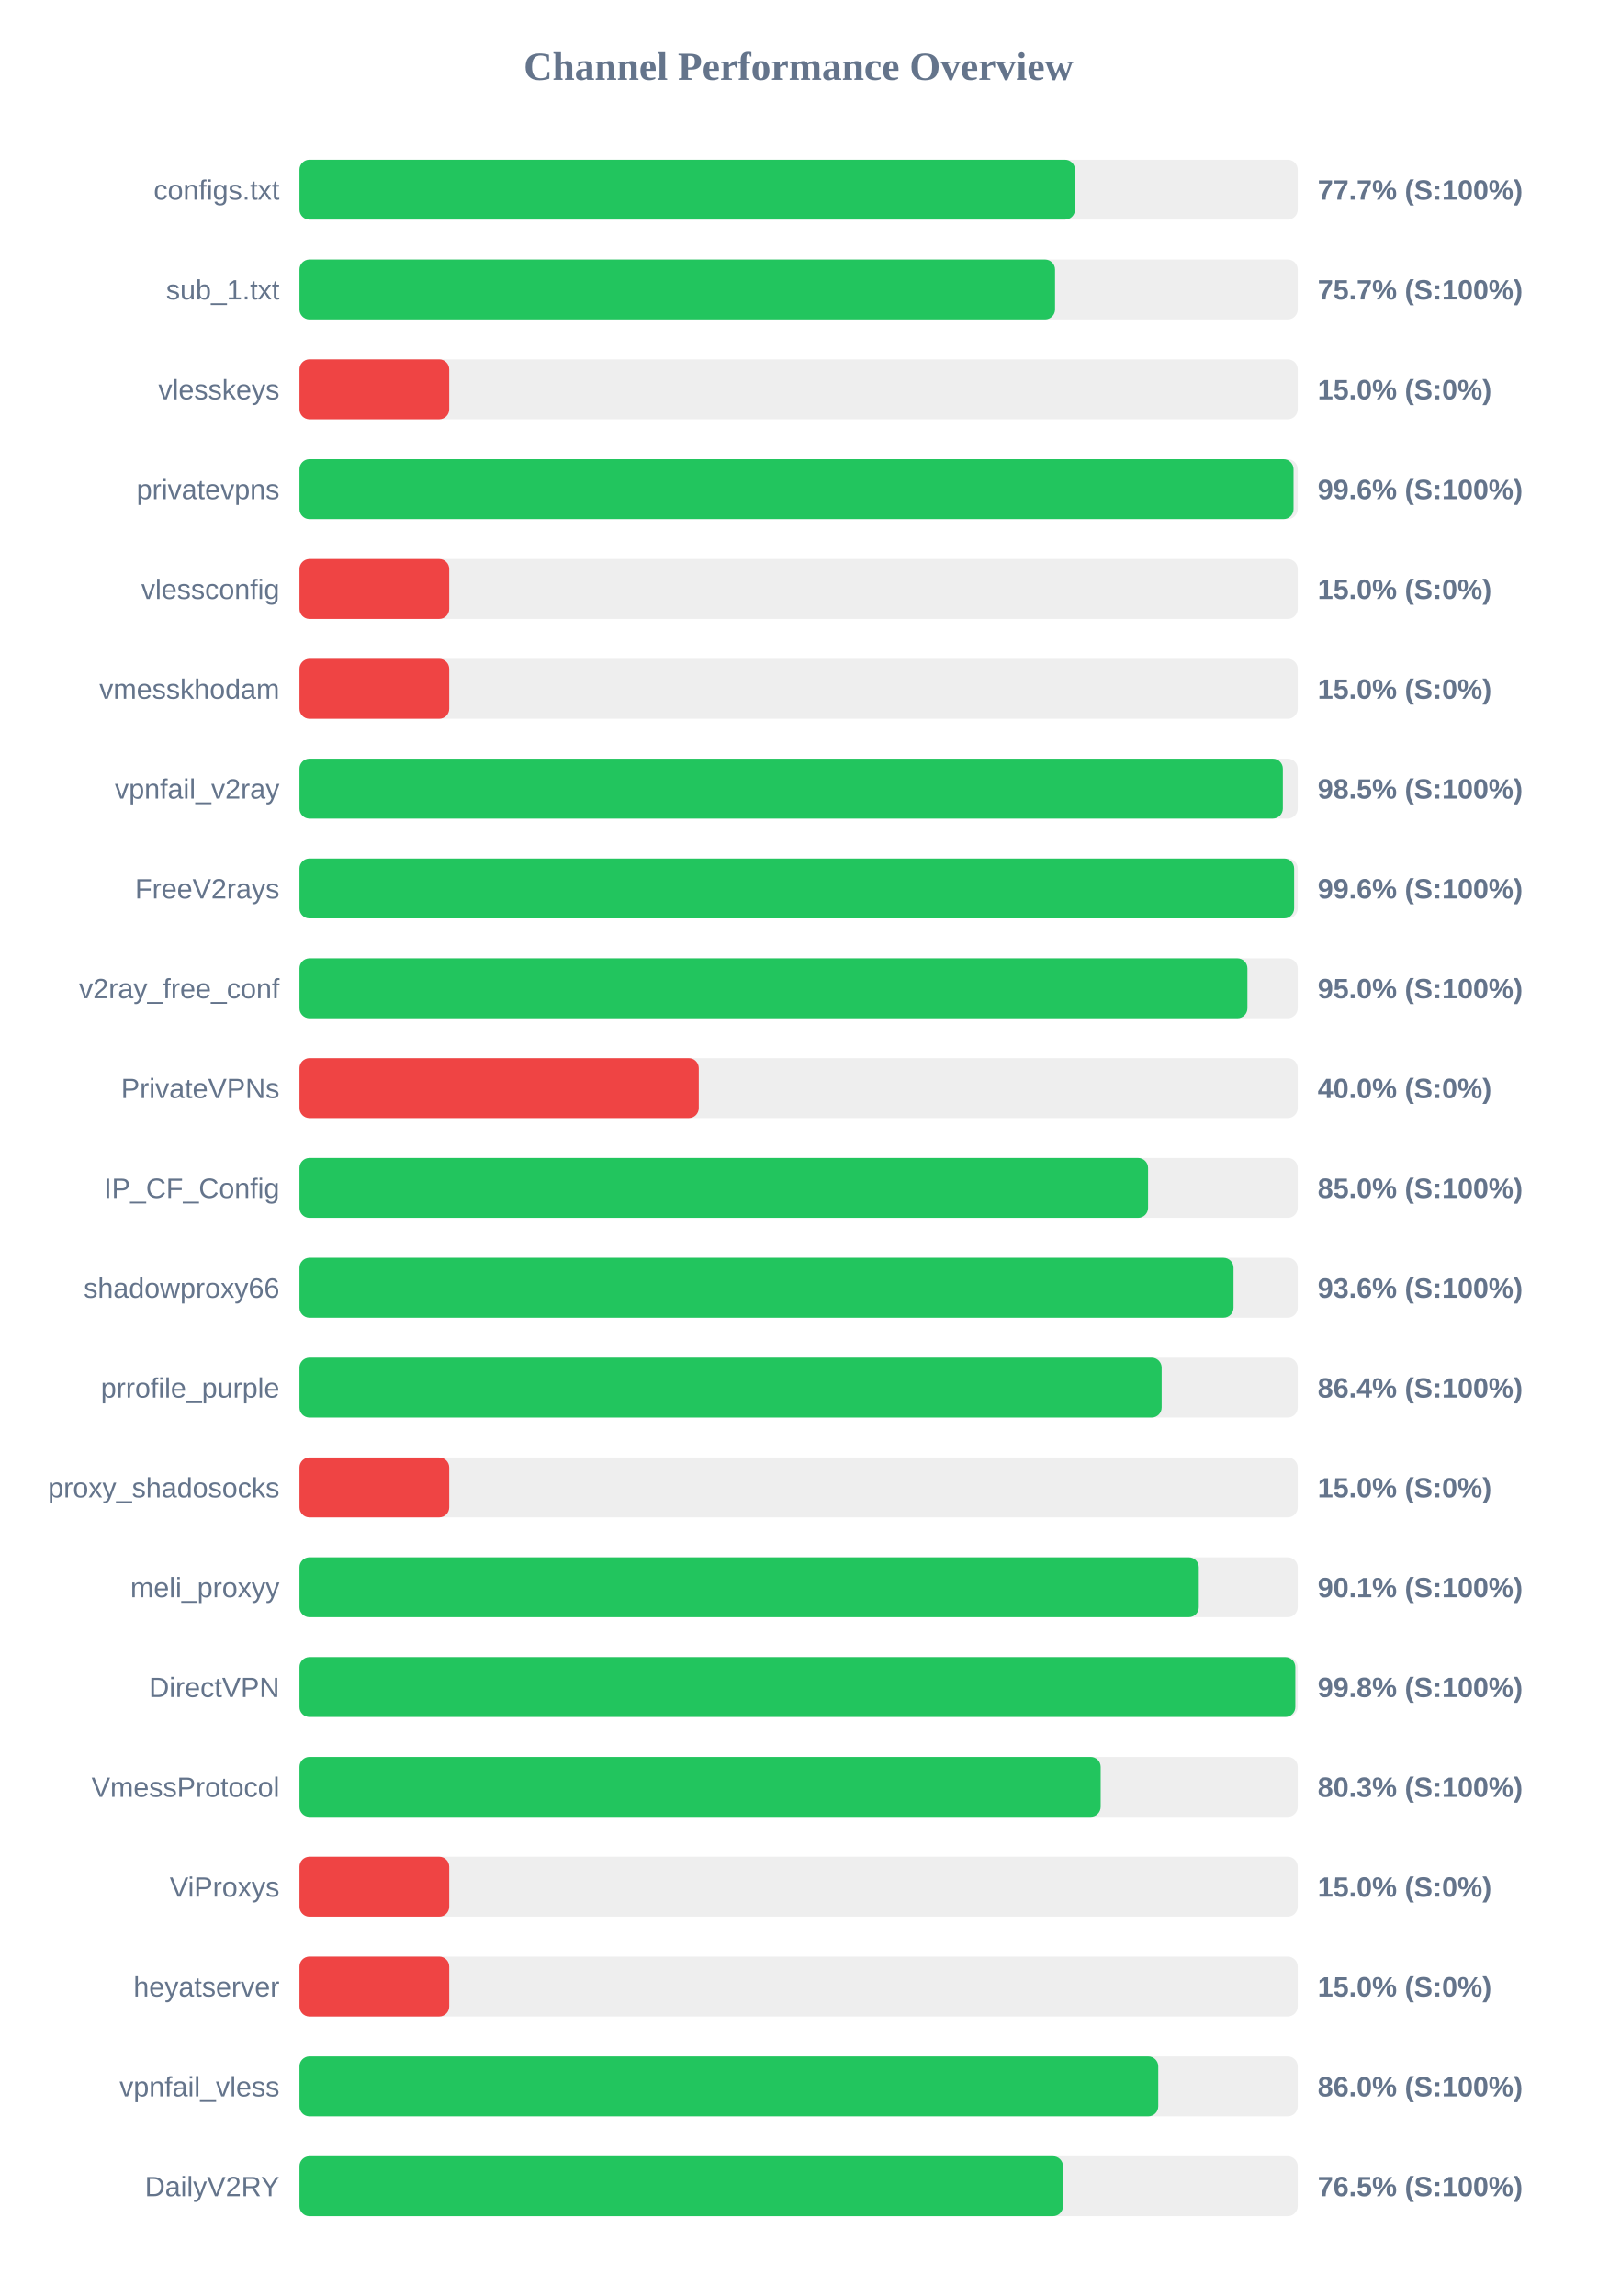
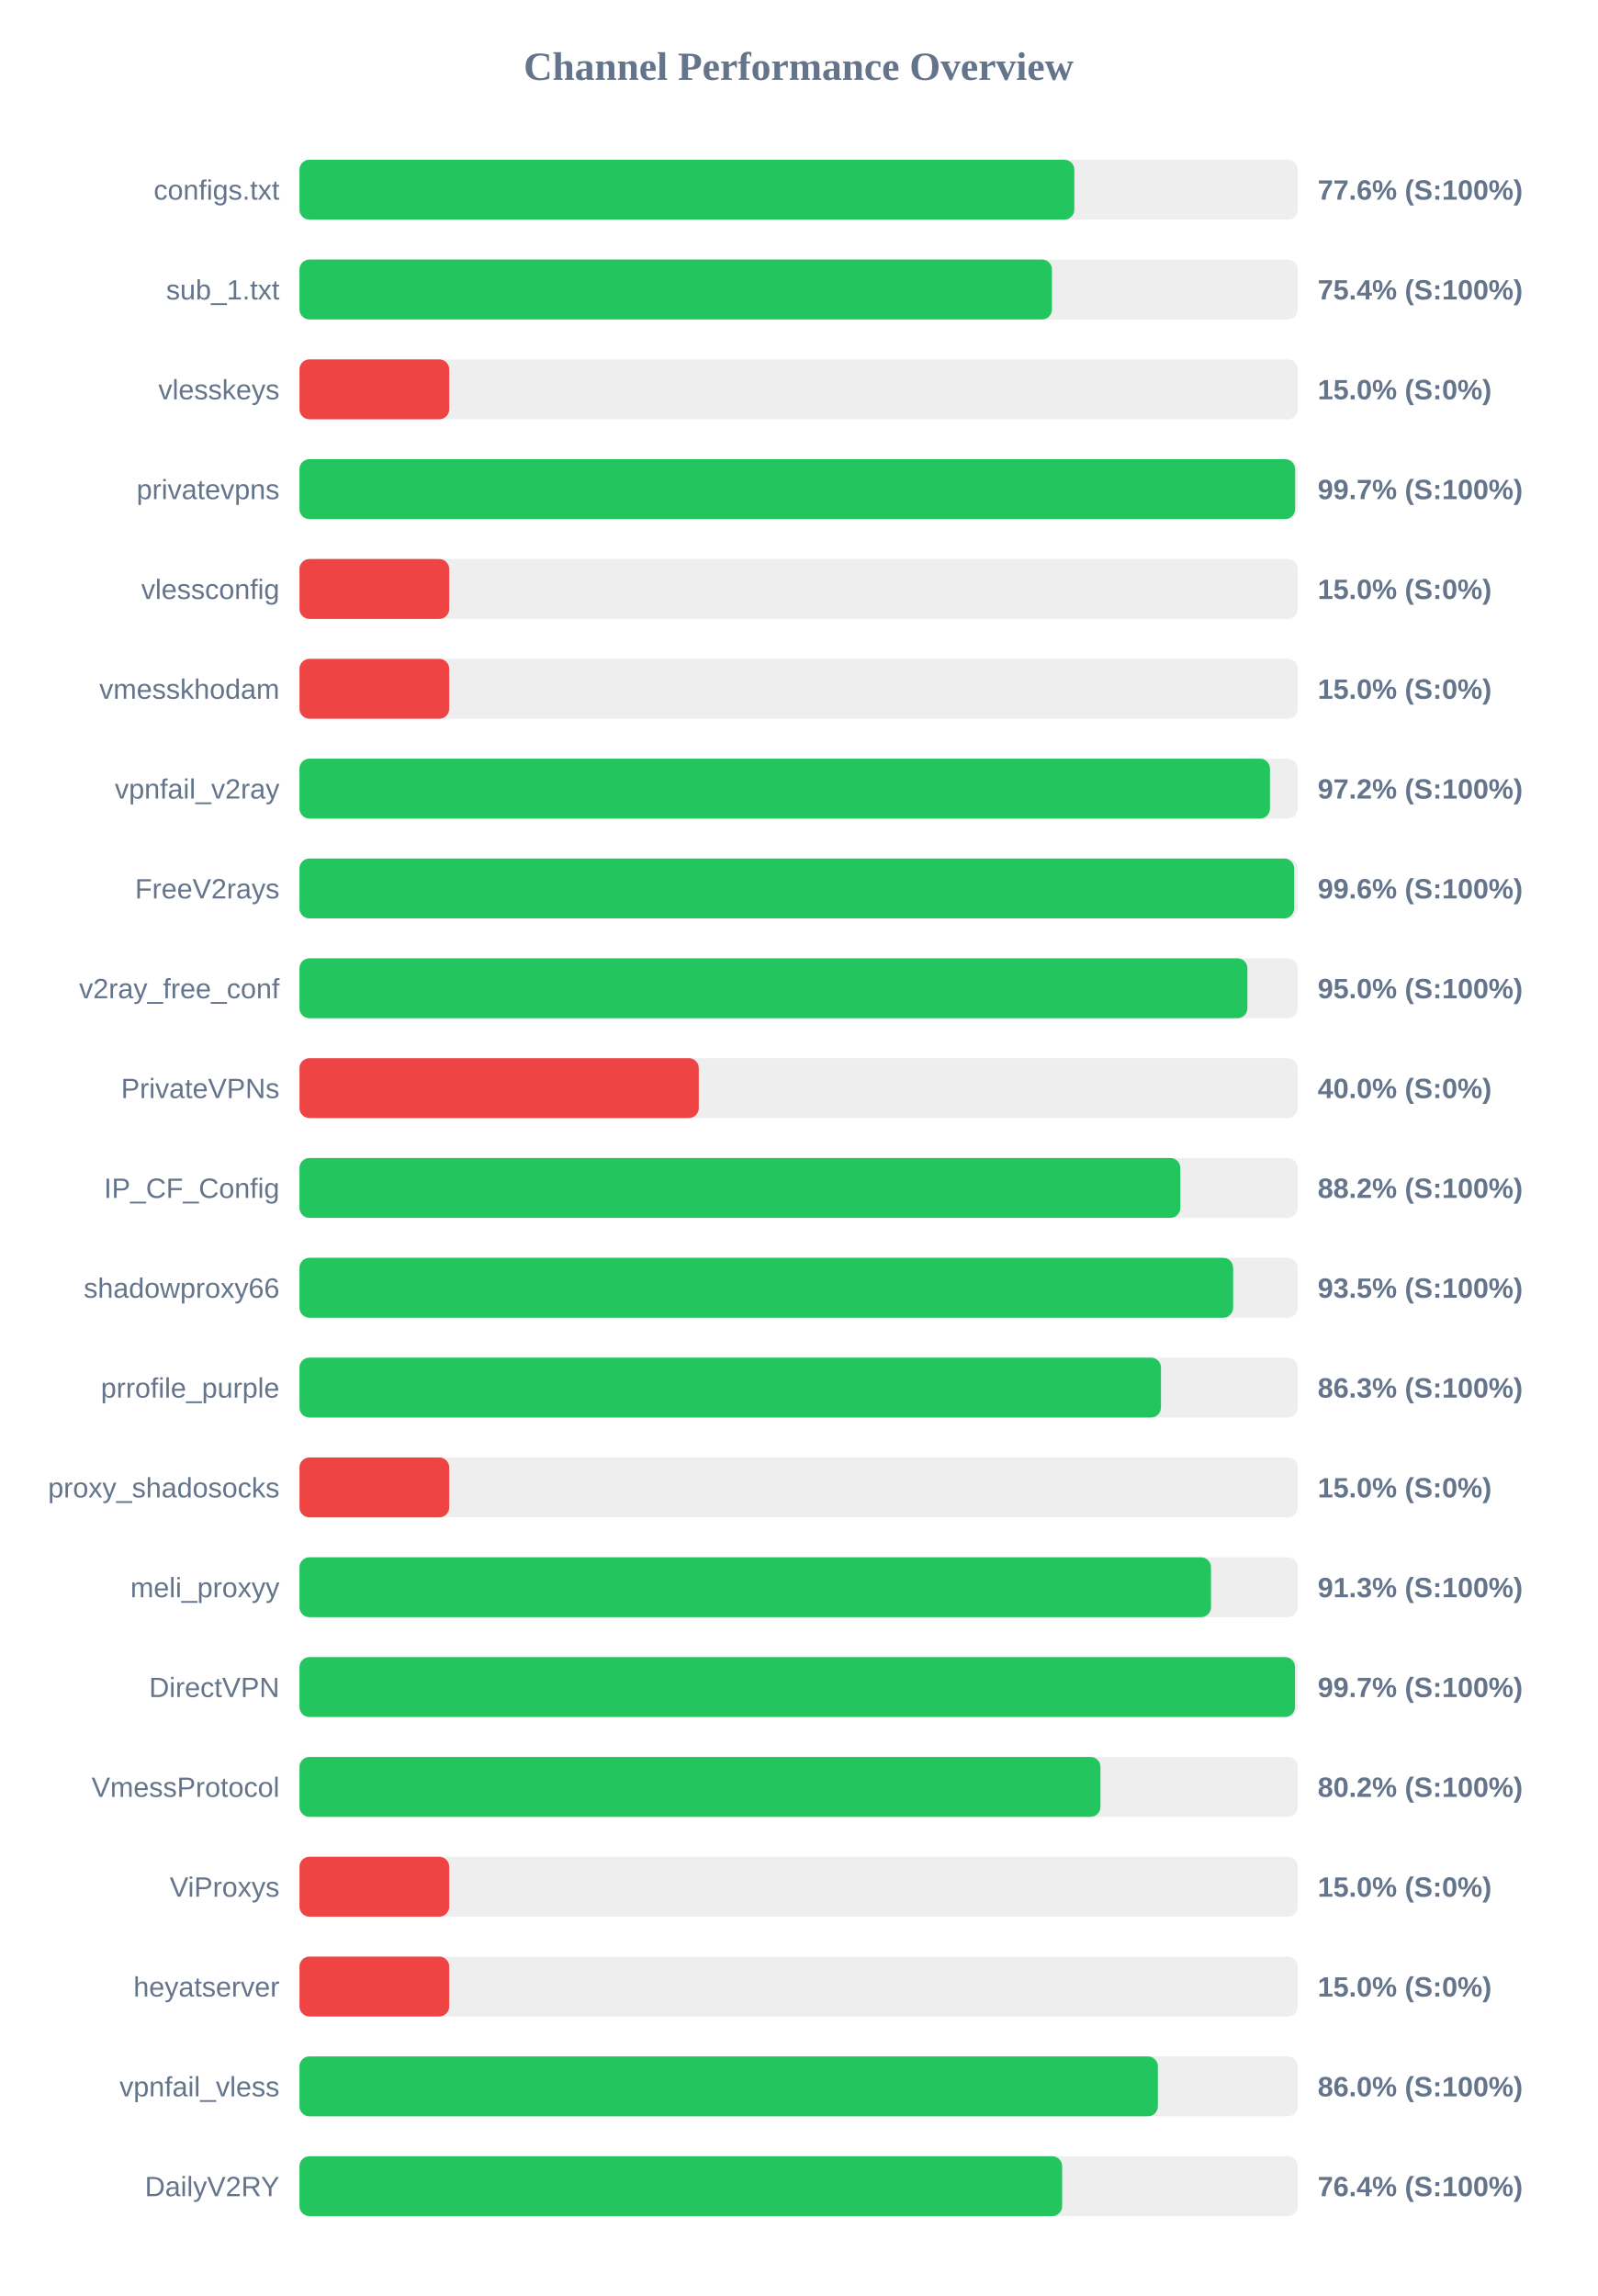
<svg xmlns="http://www.w3.org/2000/svg" width="800" height="1150" version="1.1">
  <style>
        .row { font: 14px Arial; fill: #64748b; }
        .score { font: bold 14px Arial; fill: #64748b; }
    </style>
  <text x="400" y="40" text-anchor="middle" font-size="20px" font-weight="bold" fill="#64748b">Channel Performance Overview</text>
  <rect x="150" y="80" width="500" height="30" fill="#eee" rx="5" />
-   <rect x="150" y="80" width="388.45" height="30" fill="#22c55e" rx="5" />
+   <rect x="150" y="80" width="388.1" height="30" fill="#22c55e" rx="5" />
  <text x="140" y="100" text-anchor="end" class="row">configs.txt</text>
-   <text x="660" y="100" text-anchor="start" class="score">77.7% (S:100%)</text>
+   <text x="660" y="100" text-anchor="start" class="score">77.6% (S:100%)</text>
  <rect x="150" y="130" width="500" height="30" fill="#eee" rx="5" />
-   <rect x="150" y="130" width="378.45" height="30" fill="#22c55e" rx="5" />
+   <rect x="150" y="130" width="376.9" height="30" fill="#22c55e" rx="5" />
  <text x="140" y="150" text-anchor="end" class="row">sub_1.txt</text>
-   <text x="660" y="150" text-anchor="start" class="score">75.7% (S:100%)</text>
+   <text x="660" y="150" text-anchor="start" class="score">75.4% (S:100%)</text>
  <rect x="150" y="180" width="500" height="30" fill="#eee" rx="5" />
  <rect x="150" y="180" width="75.0" height="30" fill="#ef4444" rx="5" />
  <text x="140" y="200" text-anchor="end" class="row">vlesskeys</text>
  <text x="660" y="200" text-anchor="start" class="score">15.0% (S:0%)</text>
  <rect x="150" y="230" width="500" height="30" fill="#eee" rx="5" />
-   <rect x="150" y="230" width="497.9" height="30" fill="#22c55e" rx="5" />
+   <rect x="150" y="230" width="498.7" height="30" fill="#22c55e" rx="5" />
  <text x="140" y="250" text-anchor="end" class="row">privatevpns</text>
-   <text x="660" y="250" text-anchor="start" class="score">99.6% (S:100%)</text>
+   <text x="660" y="250" text-anchor="start" class="score">99.7% (S:100%)</text>
  <rect x="150" y="280" width="500" height="30" fill="#eee" rx="5" />
  <rect x="150" y="280" width="75.0" height="30" fill="#ef4444" rx="5" />
  <text x="140" y="300" text-anchor="end" class="row">vlessconfig</text>
  <text x="660" y="300" text-anchor="start" class="score">15.0% (S:0%)</text>
  <rect x="150" y="330" width="500" height="30" fill="#eee" rx="5" />
  <rect x="150" y="330" width="75.0" height="30" fill="#ef4444" rx="5" />
  <text x="140" y="350" text-anchor="end" class="row">vmesskhodam</text>
  <text x="660" y="350" text-anchor="start" class="score">15.0% (S:0%)</text>
  <rect x="150" y="380" width="500" height="30" fill="#eee" rx="5" />
-   <rect x="150" y="380" width="492.55" height="30" fill="#22c55e" rx="5" />
+   <rect x="150" y="380" width="486.1" height="30" fill="#22c55e" rx="5" />
  <text x="140" y="400" text-anchor="end" class="row">vpnfail_v2ray</text>
-   <text x="660" y="400" text-anchor="start" class="score">98.5% (S:100%)</text>
+   <text x="660" y="400" text-anchor="start" class="score">97.2% (S:100%)</text>
  <rect x="150" y="430" width="500" height="30" fill="#eee" rx="5" />
  <rect x="150" y="430" width="498.2" height="30" fill="#22c55e" rx="5" />
  <text x="140" y="450" text-anchor="end" class="row">FreeV2rays</text>
  <text x="660" y="450" text-anchor="start" class="score">99.6% (S:100%)</text>
  <rect x="150" y="480" width="500" height="30" fill="#eee" rx="5" />
  <rect x="150" y="480" width="474.8" height="30" fill="#22c55e" rx="5" />
  <text x="140" y="500" text-anchor="end" class="row">v2ray_free_conf</text>
  <text x="660" y="500" text-anchor="start" class="score">95.0% (S:100%)</text>
  <rect x="150" y="530" width="500" height="30" fill="#eee" rx="5" />
  <rect x="150" y="530" width="200.0" height="30" fill="#ef4444" rx="5" />
  <text x="140" y="550" text-anchor="end" class="row">PrivateVPNs</text>
  <text x="660" y="550" text-anchor="start" class="score">40.0% (S:0%)</text>
  <rect x="150" y="580" width="500" height="30" fill="#eee" rx="5" />
-   <rect x="150" y="580" width="425.05" height="30" fill="#22c55e" rx="5" />
+   <rect x="150" y="580" width="441.2" height="30" fill="#22c55e" rx="5" />
  <text x="140" y="600" text-anchor="end" class="row">IP_CF_Config</text>
-   <text x="660" y="600" text-anchor="start" class="score">85.0% (S:100%)</text>
+   <text x="660" y="600" text-anchor="start" class="score">88.2% (S:100%)</text>
  <rect x="150" y="630" width="500" height="30" fill="#eee" rx="5" />
-   <rect x="150" y="630" width="467.85" height="30" fill="#22c55e" rx="5" />
+   <rect x="150" y="630" width="467.65" height="30" fill="#22c55e" rx="5" />
  <text x="140" y="650" text-anchor="end" class="row">shadowproxy66</text>
-   <text x="660" y="650" text-anchor="start" class="score">93.6% (S:100%)</text>
+   <text x="660" y="650" text-anchor="start" class="score">93.5% (S:100%)</text>
  <rect x="150" y="680" width="500" height="30" fill="#eee" rx="5" />
-   <rect x="150" y="680" width="431.85" height="30" fill="#22c55e" rx="5" />
+   <rect x="150" y="680" width="431.5" height="30" fill="#22c55e" rx="5" />
  <text x="140" y="700" text-anchor="end" class="row">prrofile_purple</text>
-   <text x="660" y="700" text-anchor="start" class="score">86.4% (S:100%)</text>
+   <text x="660" y="700" text-anchor="start" class="score">86.3% (S:100%)</text>
  <rect x="150" y="730" width="500" height="30" fill="#eee" rx="5" />
  <rect x="150" y="730" width="75.0" height="30" fill="#ef4444" rx="5" />
  <text x="140" y="750" text-anchor="end" class="row">proxy_shadosocks</text>
  <text x="660" y="750" text-anchor="start" class="score">15.0% (S:0%)</text>
  <rect x="150" y="780" width="500" height="30" fill="#eee" rx="5" />
-   <rect x="150" y="780" width="450.45" height="30" fill="#22c55e" rx="5" />
+   <rect x="150" y="780" width="456.55" height="30" fill="#22c55e" rx="5" />
  <text x="140" y="800" text-anchor="end" class="row">meli_proxyy</text>
-   <text x="660" y="800" text-anchor="start" class="score">90.1% (S:100%)</text>
+   <text x="660" y="800" text-anchor="start" class="score">91.3% (S:100%)</text>
  <rect x="150" y="830" width="500" height="30" fill="#eee" rx="5" />
-   <rect x="150" y="830" width="498.8" height="30" fill="#22c55e" rx="5" />
+   <rect x="150" y="830" width="498.65" height="30" fill="#22c55e" rx="5" />
  <text x="140" y="850" text-anchor="end" class="row">DirectVPN</text>
-   <text x="660" y="850" text-anchor="start" class="score">99.8% (S:100%)</text>
+   <text x="660" y="850" text-anchor="start" class="score">99.7% (S:100%)</text>
  <rect x="150" y="880" width="500" height="30" fill="#eee" rx="5" />
-   <rect x="150" y="880" width="401.3" height="30" fill="#22c55e" rx="5" />
+   <rect x="150" y="880" width="401.2" height="30" fill="#22c55e" rx="5" />
  <text x="140" y="900" text-anchor="end" class="row">VmessProtocol</text>
-   <text x="660" y="900" text-anchor="start" class="score">80.3% (S:100%)</text>
+   <text x="660" y="900" text-anchor="start" class="score">80.2% (S:100%)</text>
  <rect x="150" y="930" width="500" height="30" fill="#eee" rx="5" />
  <rect x="150" y="930" width="75.0" height="30" fill="#ef4444" rx="5" />
  <text x="140" y="950" text-anchor="end" class="row">ViProxys</text>
  <text x="660" y="950" text-anchor="start" class="score">15.0% (S:0%)</text>
  <rect x="150" y="980" width="500" height="30" fill="#eee" rx="5" />
  <rect x="150" y="980" width="75.0" height="30" fill="#ef4444" rx="5" />
  <text x="140" y="1000" text-anchor="end" class="row">heyatserver</text>
  <text x="660" y="1000" text-anchor="start" class="score">15.0% (S:0%)</text>
  <rect x="150" y="1030" width="500" height="30" fill="#eee" rx="5" />
-   <rect x="150" y="1030" width="430.15" height="30" fill="#22c55e" rx="5" />
+   <rect x="150" y="1030" width="429.95" height="30" fill="#22c55e" rx="5" />
  <text x="140" y="1050" text-anchor="end" class="row">vpnfail_vless</text>
  <text x="660" y="1050" text-anchor="start" class="score">86.0% (S:100%)</text>
  <rect x="150" y="1080" width="500" height="30" fill="#eee" rx="5" />
-   <rect x="150" y="1080" width="382.45" height="30" fill="#22c55e" rx="5" />
+   <rect x="150" y="1080" width="382.0" height="30" fill="#22c55e" rx="5" />
  <text x="140" y="1100" text-anchor="end" class="row">DailyV2RY</text>
-   <text x="660" y="1100" text-anchor="start" class="score">76.5% (S:100%)</text>
+   <text x="660" y="1100" text-anchor="start" class="score">76.4% (S:100%)</text>
</svg>
